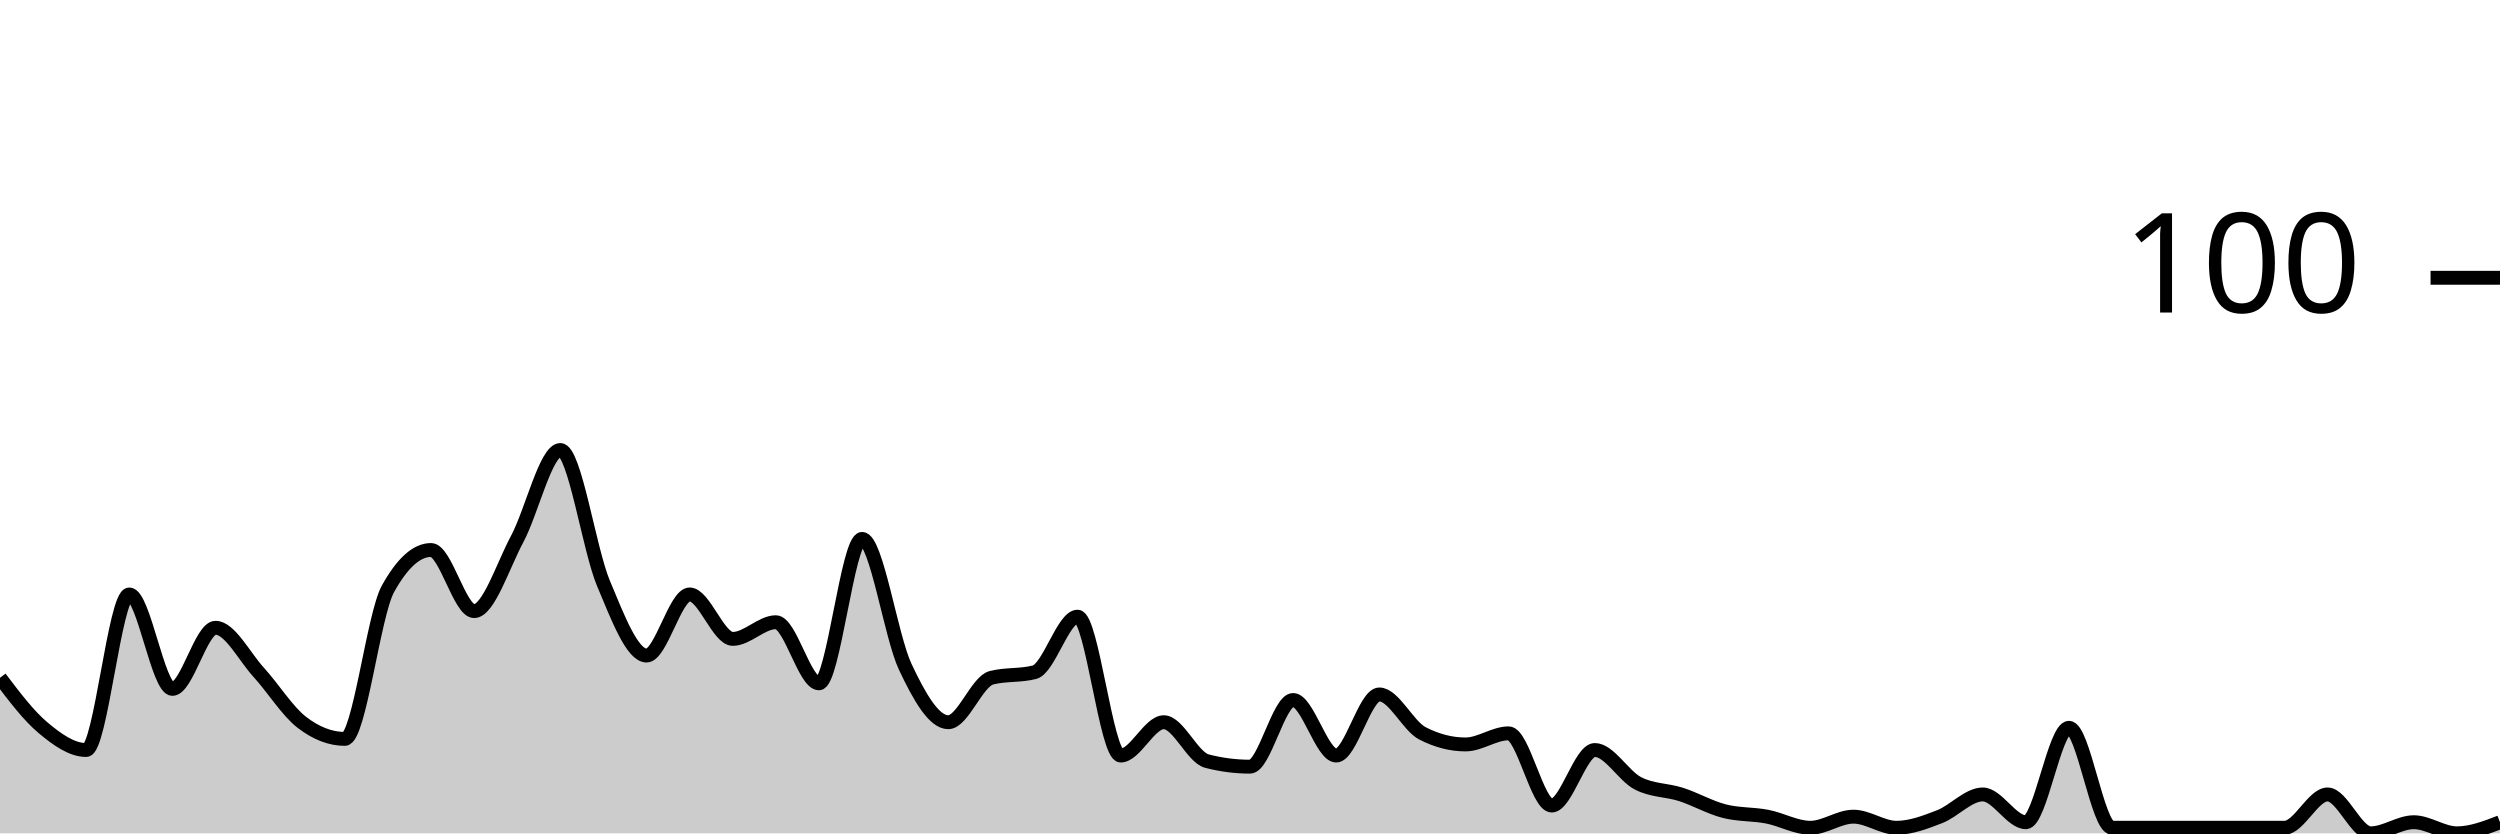
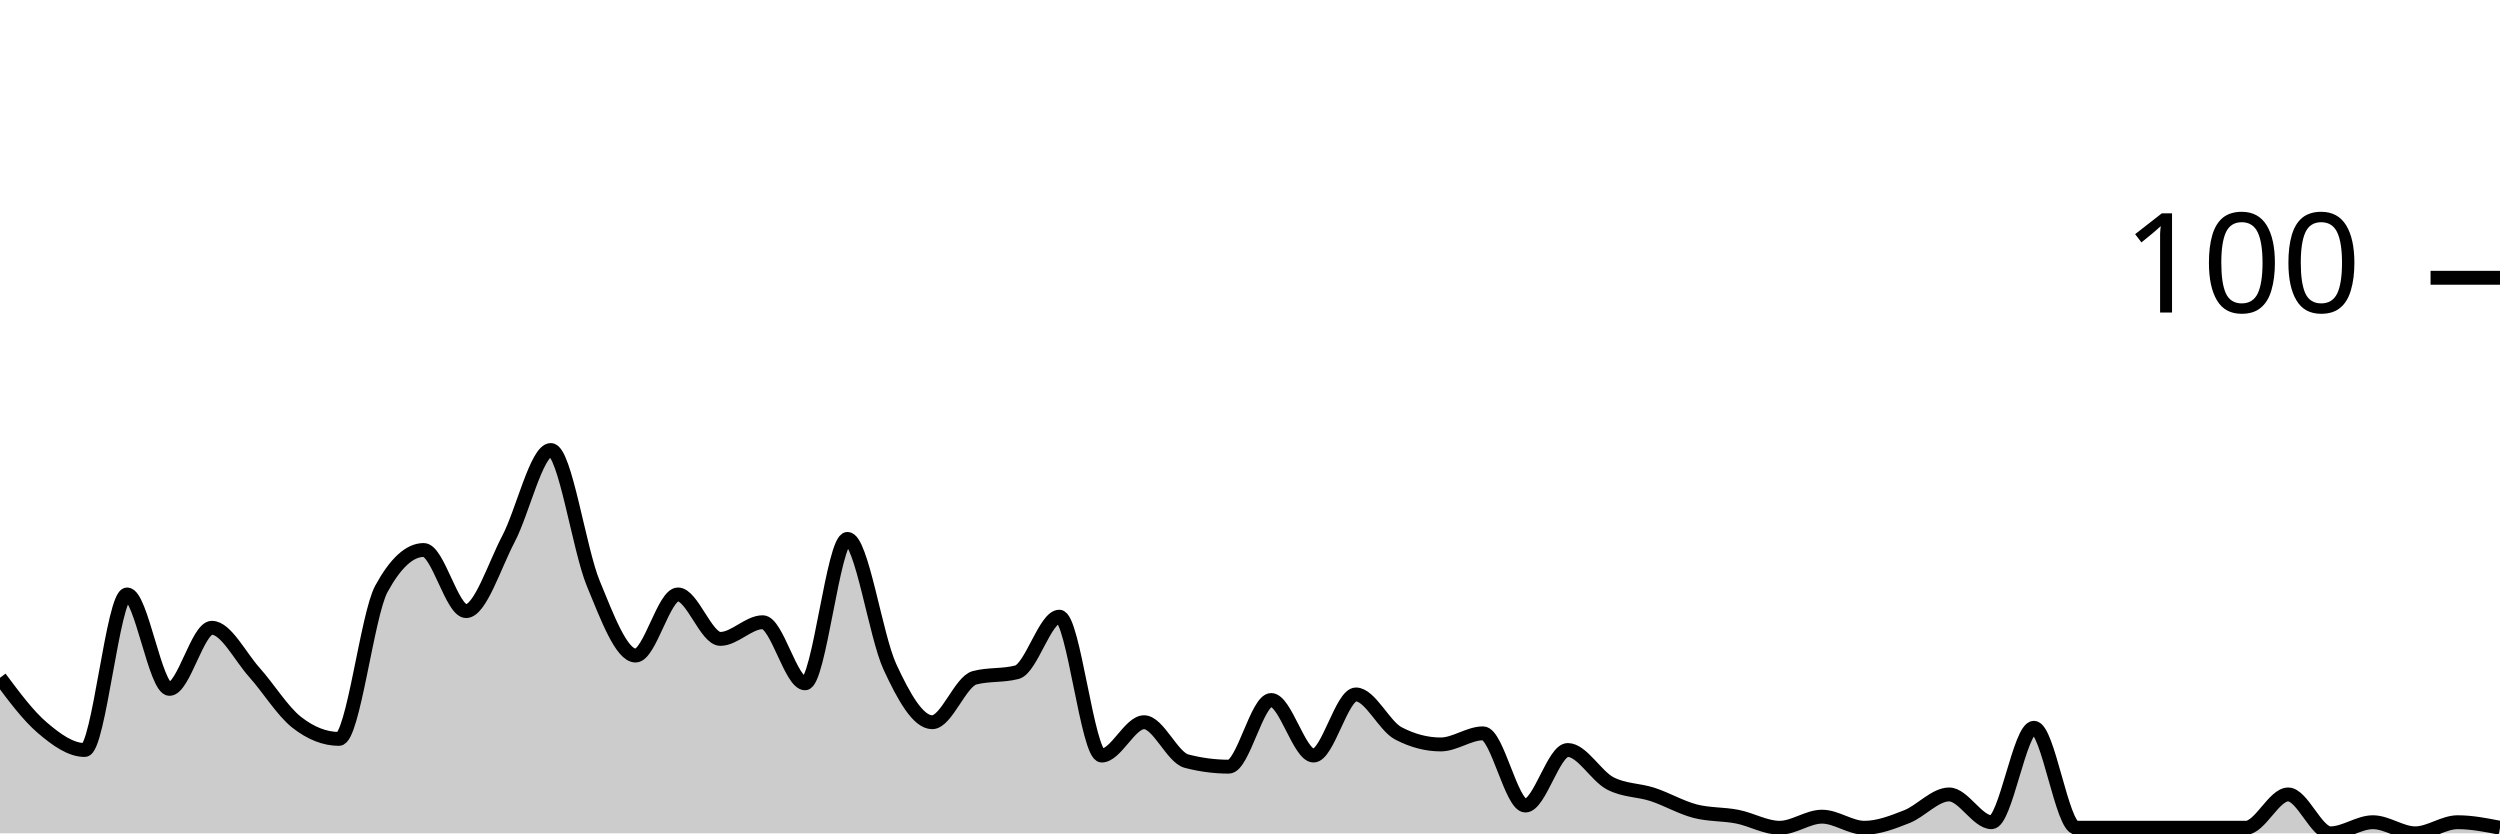
<svg xmlns="http://www.w3.org/2000/svg" viewBox="0 0 180 60">
  <g transform="translate(0,20)">
-     <path class="area" fill="rgba(0, 0, 0, 0.2)" d="M0,28.8C1.034,30.167,2.069,31.533,3.103,32.4C4.138,33.267,5.172,34,6.207,34C7.241,34,8.276,22.8,9.31,22.8C10.345,22.8,11.379,29.6,12.414,29.6C13.448,29.6,14.483,25.2,15.517,25.2C16.552,25.2,17.586,27.267,18.621,28.4C19.655,29.533,20.69,31.2,21.724,32C22.759,32.8,23.793,33.2,24.828,33.2C25.862,33.2,26.897,24.267,27.931,22.4C28.966,20.533,30,19.6,31.034,19.6C32.069,19.6,33.103,24,34.138,24C35.172,24,36.207,20.733,37.241,18.8C38.276,16.867,39.31,12.4,40.345,12.4C41.379,12.4,42.414,19.533,43.448,22C44.483,24.467,45.517,27.2,46.552,27.2C47.586,27.2,48.621,22.8,49.655,22.8C50.69,22.8,51.724,26,52.759,26C53.793,26,54.828,24.8,55.862,24.8C56.897,24.8,57.931,29.2,58.966,29.2C60,29.2,61.034,18.8,62.069,18.8C63.103,18.8,64.138,25.8,65.172,28C66.207,30.2,67.241,32,68.276,32C69.31,32,70.345,29.067,71.379,28.8C72.414,28.533,73.448,28.667,74.483,28.4C75.517,28.133,76.552,24.4,77.586,24.4C78.621,24.4,79.655,34.4,80.69,34.4C81.724,34.4,82.759,32,83.793,32C84.828,32,85.862,34.533,86.897,34.8C87.931,35.067,88.966,35.2,90,35.2C91.034,35.2,92.069,30.4,93.103,30.4C94.138,30.4,95.172,34.4,96.207,34.4C97.241,34.4,98.276,30,99.31,30C100.345,30,101.379,32.267,102.414,32.8C103.448,33.333,104.483,33.6,105.517,33.6C106.552,33.6,107.586,32.8,108.621,32.8C109.655,32.8,110.69,38,111.724,38C112.759,38,113.793,34,114.828,34C115.862,34,116.897,35.867,117.931,36.4C118.966,36.933,120,36.867,121.034,37.2C122.069,37.533,123.103,38.133,124.138,38.4C125.172,38.667,126.207,38.6,127.241,38.8C128.276,39,129.31,39.6,130.345,39.6C131.379,39.6,132.414,38.8,133.448,38.8C134.483,38.8,135.517,39.6,136.552,39.6C137.586,39.6,138.621,39.2,139.655,38.8C140.69,38.4,141.724,37.2,142.759,37.2C143.793,37.2,144.828,39.2,145.862,39.2C146.897,39.2,147.931,32.4,148.966,32.4C150,32.4,151.034,39.6,152.069,39.6C153.103,39.6,154.138,39.6,155.172,39.6C156.207,39.6,157.241,39.6,158.276,39.6C159.31,39.6,160.345,39.6,161.379,39.6C162.414,39.6,163.448,39.6,164.483,39.6C165.517,39.6,166.552,37.2,167.586,37.2C168.621,37.2,169.655,40,170.69,40C171.724,40,172.759,39.2,173.793,39.2C174.828,39.2,175.862,40,176.897,40C177.931,40,178.966,39.6,180,39.2L180,40C178.966,40,177.931,40,176.897,40C175.862,40,174.828,40,173.793,40C172.759,40,171.724,40,170.69,40C169.655,40,168.621,40,167.586,40C166.552,40,165.517,40,164.483,40C163.448,40,162.414,40,161.379,40C160.345,40,159.31,40,158.276,40C157.241,40,156.207,40,155.172,40C154.138,40,153.103,40,152.069,40C151.034,40,150,40,148.966,40C147.931,40,146.897,40,145.862,40C144.828,40,143.793,40,142.759,40C141.724,40,140.69,40,139.655,40C138.621,40,137.586,40,136.552,40C135.517,40,134.483,40,133.448,40C132.414,40,131.379,40,130.345,40C129.31,40,128.276,40,127.241,40C126.207,40,125.172,40,124.138,40C123.103,40,122.069,40,121.034,40C120,40,118.966,40,117.931,40C116.897,40,115.862,40,114.828,40C113.793,40,112.759,40,111.724,40C110.69,40,109.655,40,108.621,40C107.586,40,106.552,40,105.517,40C104.483,40,103.448,40,102.414,40C101.379,40,100.345,40,99.31,40C98.276,40,97.241,40,96.207,40C95.172,40,94.138,40,93.103,40C92.069,40,91.034,40,90,40C88.966,40,87.931,40,86.897,40C85.862,40,84.828,40,83.793,40C82.759,40,81.724,40,80.69,40C79.655,40,78.621,40,77.586,40C76.552,40,75.517,40,74.483,40C73.448,40,72.414,40,71.379,40C70.345,40,69.31,40,68.276,40C67.241,40,66.207,40,65.172,40C64.138,40,63.103,40,62.069,40C61.034,40,60,40,58.966,40C57.931,40,56.897,40,55.862,40C54.828,40,53.793,40,52.759,40C51.724,40,50.69,40,49.655,40C48.621,40,47.586,40,46.552,40C45.517,40,44.483,40,43.448,40C42.414,40,41.379,40,40.345,40C39.31,40,38.276,40,37.241,40C36.207,40,35.172,40,34.138,40C33.103,40,32.069,40,31.034,40C30,40,28.966,40,27.931,40C26.897,40,25.862,40,24.828,40C23.793,40,22.759,40,21.724,40C20.69,40,19.655,40,18.621,40C17.586,40,16.552,40,15.517,40C14.483,40,13.448,40,12.414,40C11.379,40,10.345,40,9.31,40C8.276,40,7.241,40,6.207,40C5.172,40,4.138,40,3.103,40C2.069,40,1.034,40,0,40Z" />
-     <path class="line" stroke="black" fill="none" d="M0,28.8C1.034,30.167,2.069,31.533,3.103,32.4C4.138,33.267,5.172,34,6.207,34C7.241,34,8.276,22.8,9.31,22.8C10.345,22.8,11.379,29.6,12.414,29.6C13.448,29.6,14.483,25.2,15.517,25.2C16.552,25.2,17.586,27.267,18.621,28.4C19.655,29.533,20.69,31.2,21.724,32C22.759,32.8,23.793,33.2,24.828,33.2C25.862,33.2,26.897,24.267,27.931,22.4C28.966,20.533,30,19.6,31.034,19.6C32.069,19.6,33.103,24,34.138,24C35.172,24,36.207,20.733,37.241,18.8C38.276,16.867,39.31,12.4,40.345,12.4C41.379,12.4,42.414,19.533,43.448,22C44.483,24.467,45.517,27.2,46.552,27.2C47.586,27.2,48.621,22.8,49.655,22.8C50.69,22.8,51.724,26,52.759,26C53.793,26,54.828,24.8,55.862,24.8C56.897,24.8,57.931,29.2,58.966,29.2C60,29.2,61.034,18.8,62.069,18.8C63.103,18.8,64.138,25.8,65.172,28C66.207,30.2,67.241,32,68.276,32C69.31,32,70.345,29.067,71.379,28.8C72.414,28.533,73.448,28.667,74.483,28.4C75.517,28.133,76.552,24.4,77.586,24.4C78.621,24.4,79.655,34.4,80.69,34.4C81.724,34.4,82.759,32,83.793,32C84.828,32,85.862,34.533,86.897,34.8C87.931,35.067,88.966,35.2,90,35.2C91.034,35.2,92.069,30.4,93.103,30.4C94.138,30.4,95.172,34.4,96.207,34.4C97.241,34.4,98.276,30,99.31,30C100.345,30,101.379,32.267,102.414,32.8C103.448,33.333,104.483,33.6,105.517,33.6C106.552,33.6,107.586,32.8,108.621,32.8C109.655,32.8,110.69,38,111.724,38C112.759,38,113.793,34,114.828,34C115.862,34,116.897,35.867,117.931,36.4C118.966,36.933,120,36.867,121.034,37.2C122.069,37.533,123.103,38.133,124.138,38.4C125.172,38.667,126.207,38.6,127.241,38.8C128.276,39,129.31,39.6,130.345,39.6C131.379,39.6,132.414,38.8,133.448,38.8C134.483,38.8,135.517,39.6,136.552,39.6C137.586,39.6,138.621,39.2,139.655,38.8C140.69,38.4,141.724,37.2,142.759,37.2C143.793,37.2,144.828,39.2,145.862,39.2C146.897,39.2,147.931,32.4,148.966,32.4C150,32.4,151.034,39.6,152.069,39.6C153.103,39.6,154.138,39.6,155.172,39.6C156.207,39.6,157.241,39.6,158.276,39.6C159.31,39.6,160.345,39.6,161.379,39.6C162.414,39.6,163.448,39.6,164.483,39.6C165.517,39.6,166.552,37.2,167.586,37.2C168.621,37.2,169.655,40,170.69,40C171.724,40,172.759,39.2,173.793,39.2C174.828,39.2,175.862,40,176.897,40C177.931,40,178.966,39.6,180,39.2" />
+     <path class="area" fill="rgba(0, 0, 0, 0.2)" d="M0,28.8C1.017,30.167,2.034,31.533,3.051,32.4C4.068,33.267,5.085,34,6.102,34C7.119,34,8.136,22.8,9.153,22.8C10.169,22.8,11.186,29.6,12.203,29.6C13.22,29.6,14.237,25.2,15.254,25.2C16.271,25.2,17.288,27.267,18.305,28.4C19.322,29.533,20.339,31.2,21.356,32C22.373,32.8,23.39,33.2,24.407,33.2C25.424,33.2,26.441,24.267,27.458,22.4C28.475,20.533,29.492,19.6,30.508,19.6C31.525,19.6,32.542,24,33.559,24C34.576,24,35.593,20.733,36.61,18.8C37.627,16.867,38.644,12.4,39.661,12.4C40.678,12.4,41.695,19.533,42.712,22C43.729,24.467,44.746,27.2,45.763,27.2C46.78,27.2,47.797,22.8,48.814,22.8C49.831,22.8,50.847,26,51.864,26C52.881,26,53.898,24.8,54.915,24.8C55.932,24.8,56.949,29.2,57.966,29.2C58.983,29.2,60,18.8,61.017,18.8C62.034,18.8,63.051,25.8,64.068,28C65.085,30.2,66.102,32,67.119,32C68.136,32,69.153,29.067,70.169,28.8C71.186,28.533,72.203,28.667,73.22,28.4C74.237,28.133,75.254,24.4,76.271,24.4C77.288,24.4,78.305,34.4,79.322,34.4C80.339,34.4,81.356,32,82.373,32C83.39,32,84.407,34.533,85.424,34.8C86.441,35.067,87.458,35.2,88.475,35.2C89.492,35.2,90.508,30.4,91.525,30.4C92.542,30.4,93.559,34.4,94.576,34.4C95.593,34.4,96.61,30,97.627,30C98.644,30,99.661,32.267,100.678,32.8C101.695,33.333,102.712,33.6,103.729,33.6C104.746,33.6,105.763,32.8,106.78,32.8C107.797,32.8,108.814,38,109.831,38C110.847,38,111.864,34,112.881,34C113.898,34,114.915,35.867,115.932,36.4C116.949,36.933,117.966,36.867,118.983,37.2C120,37.533,121.017,38.133,122.034,38.4C123.051,38.667,124.068,38.6,125.085,38.8C126.102,39,127.119,39.6,128.136,39.6C129.153,39.6,130.169,38.8,131.186,38.8C132.203,38.8,133.22,39.6,134.237,39.6C135.254,39.6,136.271,39.2,137.288,38.8C138.305,38.4,139.322,37.2,140.339,37.2C141.356,37.2,142.373,39.2,143.39,39.2C144.407,39.2,145.424,32.4,146.441,32.4C147.458,32.4,148.475,39.6,149.492,39.6C150.508,39.6,151.525,39.6,152.542,39.6C153.559,39.6,154.576,39.6,155.593,39.6C156.61,39.6,157.627,39.6,158.644,39.6C159.661,39.6,160.678,39.6,161.695,39.6C162.712,39.6,163.729,37.2,164.746,37.2C165.763,37.2,166.78,40,167.797,40C168.814,40,169.831,39.2,170.847,39.2C171.864,39.2,172.881,40,173.898,40C174.915,40,175.932,39.2,176.949,39.2C177.966,39.2,178.983,39.4,180,39.6L180,40C178.983,40,177.966,40,176.949,40C175.932,40,174.915,40,173.898,40C172.881,40,171.864,40,170.847,40C169.831,40,168.814,40,167.797,40C166.78,40,165.763,40,164.746,40C163.729,40,162.712,40,161.695,40C160.678,40,159.661,40,158.644,40C157.627,40,156.61,40,155.593,40C154.576,40,153.559,40,152.542,40C151.525,40,150.508,40,149.492,40C148.475,40,147.458,40,146.441,40C145.424,40,144.407,40,143.39,40C142.373,40,141.356,40,140.339,40C139.322,40,138.305,40,137.288,40C136.271,40,135.254,40,134.237,40C133.22,40,132.203,40,131.186,40C130.169,40,129.153,40,128.136,40C127.119,40,126.102,40,125.085,40C124.068,40,123.051,40,122.034,40C121.017,40,120,40,118.983,40C117.966,40,116.949,40,115.932,40C114.915,40,113.898,40,112.881,40C111.864,40,110.847,40,109.831,40C108.814,40,107.797,40,106.78,40C105.763,40,104.746,40,103.729,40C102.712,40,101.695,40,100.678,40C99.661,40,98.644,40,97.627,40C96.61,40,95.593,40,94.576,40C93.559,40,92.542,40,91.525,40C90.508,40,89.492,40,88.475,40C87.458,40,86.441,40,85.424,40C84.407,40,83.39,40,82.373,40C81.356,40,80.339,40,79.322,40C78.305,40,77.288,40,76.271,40C75.254,40,74.237,40,73.22,40C72.203,40,71.186,40,70.169,40C69.153,40,68.136,40,67.119,40C66.102,40,65.085,40,64.068,40C63.051,40,62.034,40,61.017,40C60,40,58.983,40,57.966,40C56.949,40,55.932,40,54.915,40C53.898,40,52.881,40,51.864,40C50.847,40,49.831,40,48.814,40C47.797,40,46.78,40,45.763,40C44.746,40,43.729,40,42.712,40C41.695,40,40.678,40,39.661,40C38.644,40,37.627,40,36.61,40C35.593,40,34.576,40,33.559,40C32.542,40,31.525,40,30.508,40C29.492,40,28.475,40,27.458,40C26.441,40,25.424,40,24.407,40C23.39,40,22.373,40,21.356,40C20.339,40,19.322,40,18.305,40C17.288,40,16.271,40,15.254,40C14.237,40,13.22,40,12.203,40C11.186,40,10.169,40,9.153,40C8.136,40,7.119,40,6.102,40C5.085,40,4.068,40,3.051,40C2.034,40,1.017,40,0,40Z" />
+     <path class="line" stroke="black" fill="none" d="M0,28.8C1.017,30.167,2.034,31.533,3.051,32.4C4.068,33.267,5.085,34,6.102,34C7.119,34,8.136,22.8,9.153,22.8C10.169,22.8,11.186,29.6,12.203,29.6C13.22,29.6,14.237,25.2,15.254,25.2C16.271,25.2,17.288,27.267,18.305,28.4C19.322,29.533,20.339,31.2,21.356,32C22.373,32.8,23.39,33.2,24.407,33.2C25.424,33.2,26.441,24.267,27.458,22.4C28.475,20.533,29.492,19.6,30.508,19.6C31.525,19.6,32.542,24,33.559,24C34.576,24,35.593,20.733,36.61,18.8C37.627,16.867,38.644,12.4,39.661,12.4C40.678,12.4,41.695,19.533,42.712,22C43.729,24.467,44.746,27.2,45.763,27.2C46.78,27.2,47.797,22.8,48.814,22.8C49.831,22.8,50.847,26,51.864,26C52.881,26,53.898,24.8,54.915,24.8C55.932,24.8,56.949,29.2,57.966,29.2C58.983,29.2,60,18.8,61.017,18.8C62.034,18.8,63.051,25.8,64.068,28C65.085,30.2,66.102,32,67.119,32C68.136,32,69.153,29.067,70.169,28.8C71.186,28.533,72.203,28.667,73.22,28.4C74.237,28.133,75.254,24.4,76.271,24.4C77.288,24.4,78.305,34.4,79.322,34.4C80.339,34.4,81.356,32,82.373,32C83.39,32,84.407,34.533,85.424,34.8C86.441,35.067,87.458,35.2,88.475,35.2C89.492,35.2,90.508,30.4,91.525,30.4C92.542,30.4,93.559,34.4,94.576,34.4C95.593,34.4,96.61,30,97.627,30C98.644,30,99.661,32.267,100.678,32.8C101.695,33.333,102.712,33.6,103.729,33.6C104.746,33.6,105.763,32.8,106.78,32.8C107.797,32.8,108.814,38,109.831,38C110.847,38,111.864,34,112.881,34C113.898,34,114.915,35.867,115.932,36.4C116.949,36.933,117.966,36.867,118.983,37.2C120,37.533,121.017,38.133,122.034,38.4C123.051,38.667,124.068,38.6,125.085,38.8C126.102,39,127.119,39.6,128.136,39.6C129.153,39.6,130.169,38.8,131.186,38.8C132.203,38.8,133.22,39.6,134.237,39.6C135.254,39.6,136.271,39.2,137.288,38.8C138.305,38.4,139.322,37.2,140.339,37.2C141.356,37.2,142.373,39.2,143.39,39.2C144.407,39.2,145.424,32.4,146.441,32.4C147.458,32.4,148.475,39.6,149.492,39.6C150.508,39.6,151.525,39.6,152.542,39.6C153.559,39.6,154.576,39.6,155.593,39.6C156.61,39.6,157.627,39.6,158.644,39.6C159.661,39.6,160.678,39.6,161.695,39.6C162.712,39.6,163.729,37.2,164.746,37.2C165.763,37.2,166.78,40,167.797,40C168.814,40,169.831,39.2,170.847,39.2C171.864,39.2,172.881,40,173.898,40C174.915,40,175.932,39.2,176.949,39.2C177.966,39.2,178.983,39.4,180,39.6" />
    <path class="axis-ceiling" stroke-width="1" stroke="black" fill="none" d="M175,0L180,0" />
    <text class="axis-ceiling-label" font-family="sans-serif" text-anchor="end" font-size="10px" x="170" y="2.5">100</text>
  </g>
</svg>
